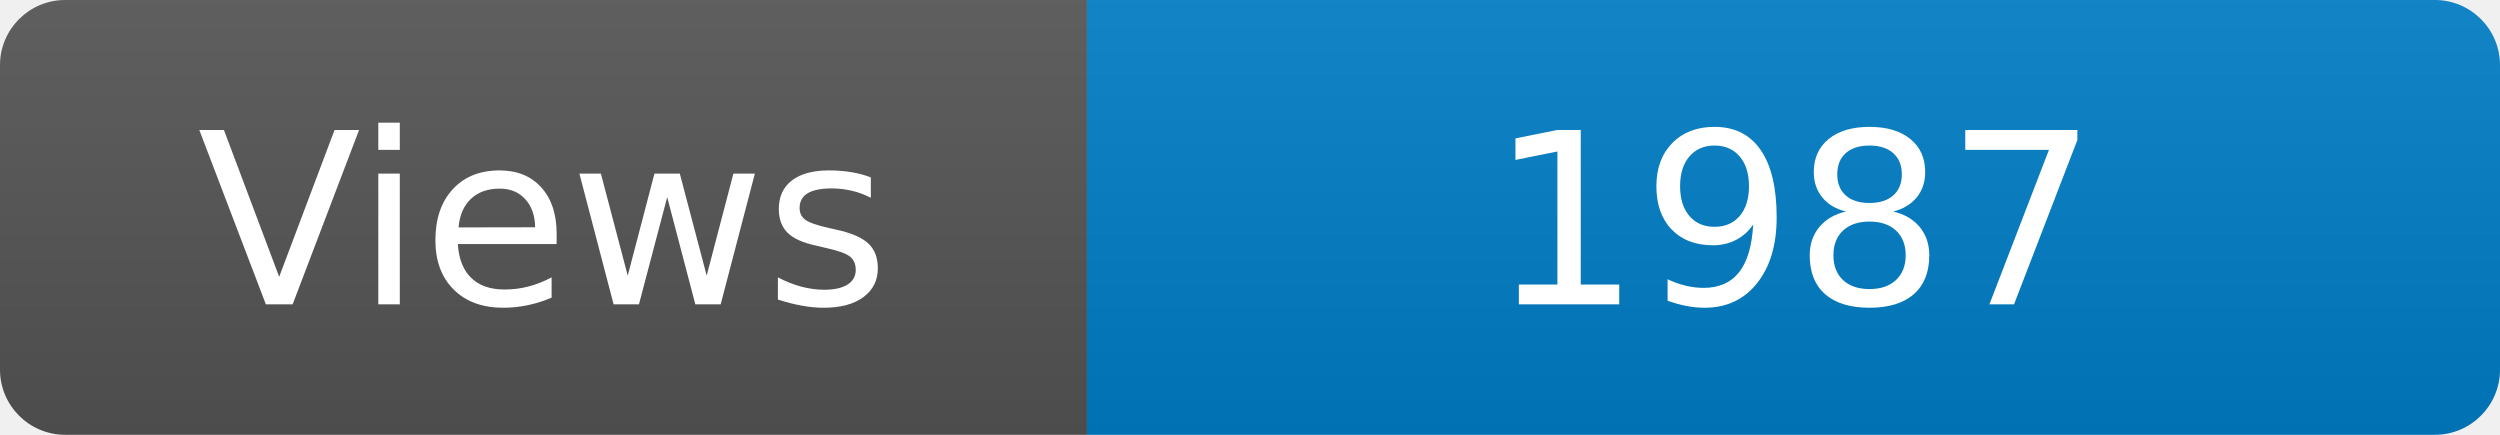
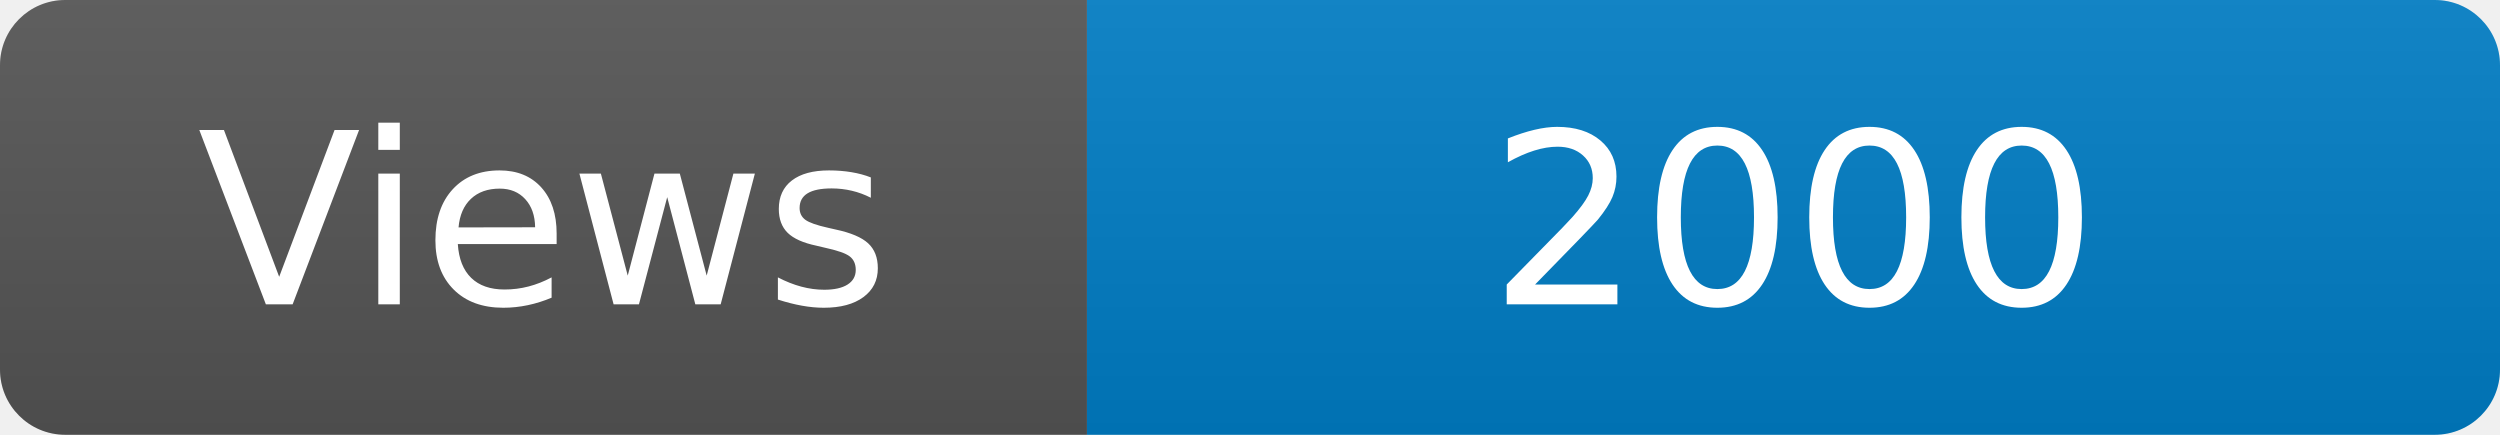
<svg xmlns="http://www.w3.org/2000/svg" width="115" height="20" role="img" aria-label="Maintained?: yes">
  <linearGradient id="s" x2="0" y2="100%">
    <stop offset="0" stop-color="#bbb" stop-opacity=".1" />
    <stop offset="1" stop-opacity=".1" />
  </linearGradient>
  <clipPath id="r">
    <rect width="115" height="20" rx="3" fill="#fff" />
  </clipPath>
  <g clip-path="url(#r)">
    <rect width="50" height="20" fill="#555" />
    <rect x="50" width="160" height="20" fill="#007ec6" />
    <rect width="115" height="20" fill="url(#s)" />
  </g>
  <g fill="#fff" text-anchor="middle" font-family="Verdana,Geneva,DejaVu Sans,sans-serif" font-size="110">
    <text x="250" y="140" transform="scale(.1)" fill="#fff">Views</text>
-     <text x="825" y="140" transform="scale(.1)" fill="#fff">1987</text>
+     <text x="825" y="140" transform="scale(.1)" fill="#fff">2000</text>
  </g>
</svg>
